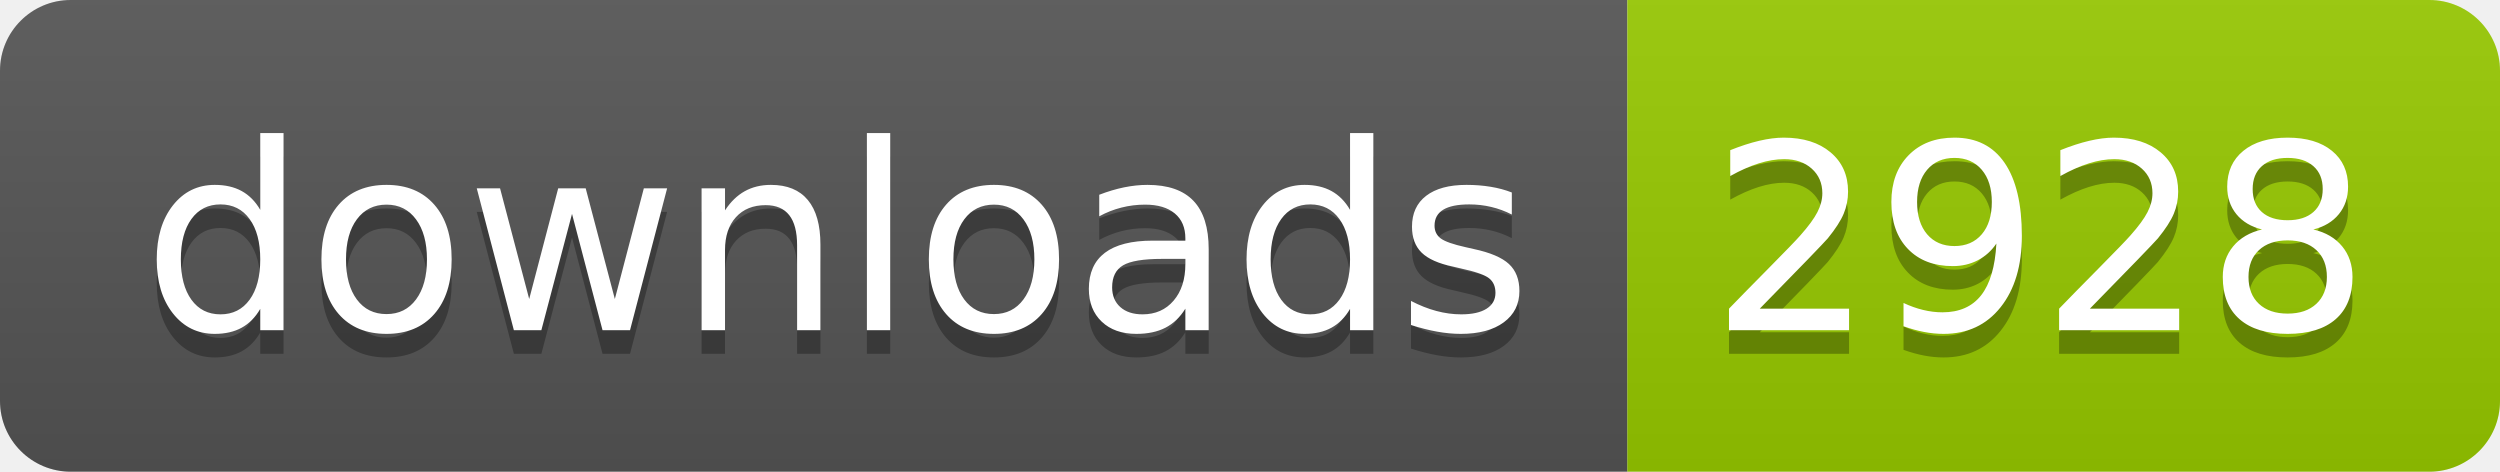
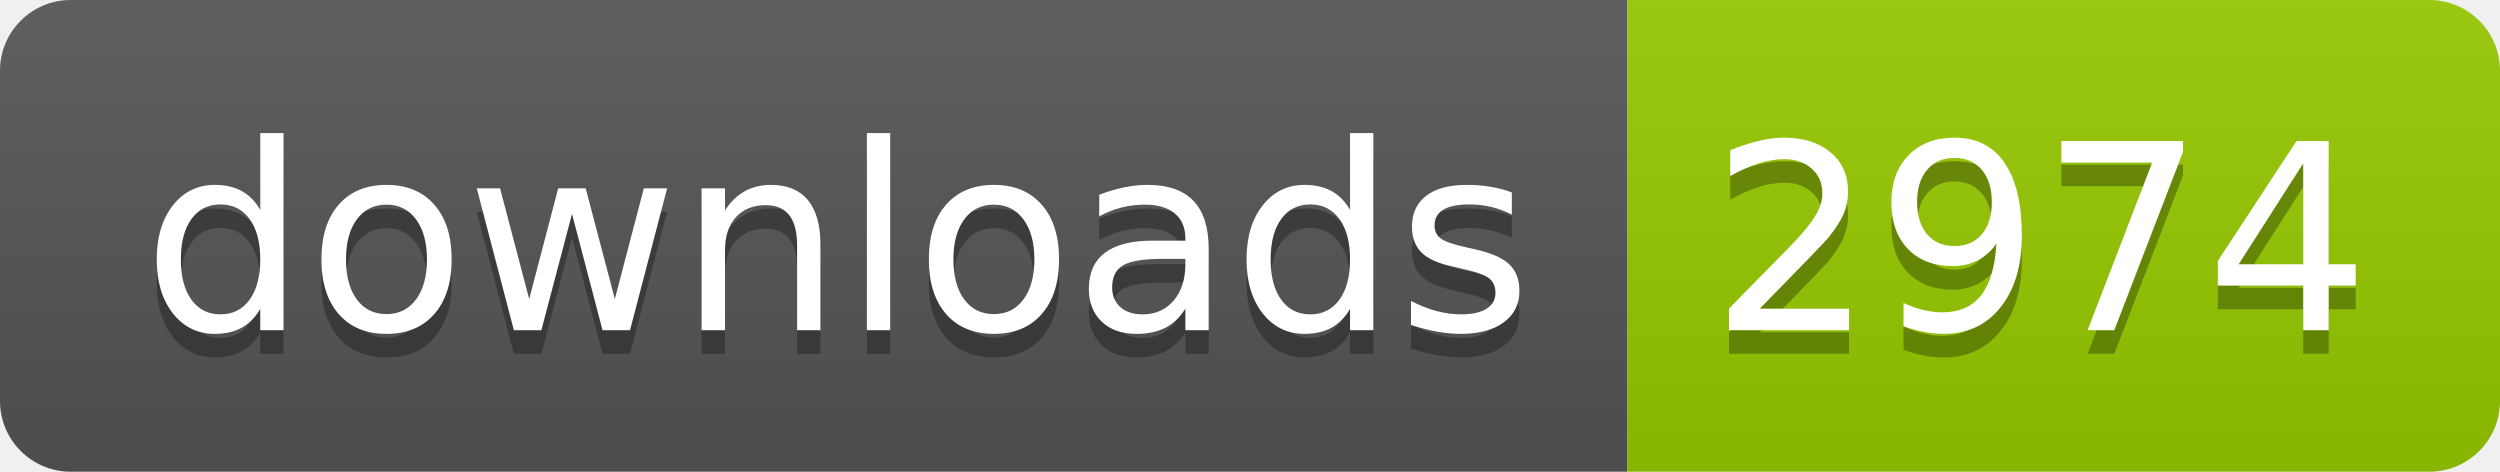
- <svg xmlns="http://www.w3.org/2000/svg" width="106" height="20" role="img" aria-label="downloads: 2928">
+ <svg xmlns="http://www.w3.org/2000/svg" width="106" height="20" role="img" aria-label="downloads: 2974">
  <linearGradient id="s" x2="0" y2="100%">
    <stop offset="0" stop-color="#bbb" stop-opacity=".1" />
    <stop offset="1" stop-opacity=".1" />
  </linearGradient>
  <clipPath id="r">
    <rect width="106" height="20" rx="3" fill="#fff" />
  </clipPath>
  <g clip-path="url(#r)">
    <rect width="69" height="20" fill="#555" />
    <rect x="69" width="37" height="20" fill="#97ca00" />
    <rect width="106" height="20" fill="url(#s)" />
  </g>
  <g fill="#fff" text-anchor="middle" font-family="Verdana,Geneva,DejaVu Sans,sans-serif" text-rendering="geometricPrecision" font-size="110">
    <text aria-hidden="true" x="355" y="150" fill="#010101" fill-opacity=".3" transform="scale(.1)" textLength="590">downloads</text>
    <text x="355" y="140" transform="scale(.1)" fill="#fff" textLength="590">downloads</text>
-     <text aria-hidden="true" x="865" y="150" fill="#010101" fill-opacity=".3" transform="scale(.1)" textLength="270">2928</text>
-     <text x="865" y="140" transform="scale(.1)" fill="#fff" textLength="270">2928</text>
+     <text aria-hidden="true" x="865" y="150" fill="#010101" fill-opacity=".3" transform="scale(.1)" textLength="270">2974</text>
+     <text x="865" y="140" transform="scale(.1)" fill="#fff" textLength="270">2974</text>
  </g>
</svg>
